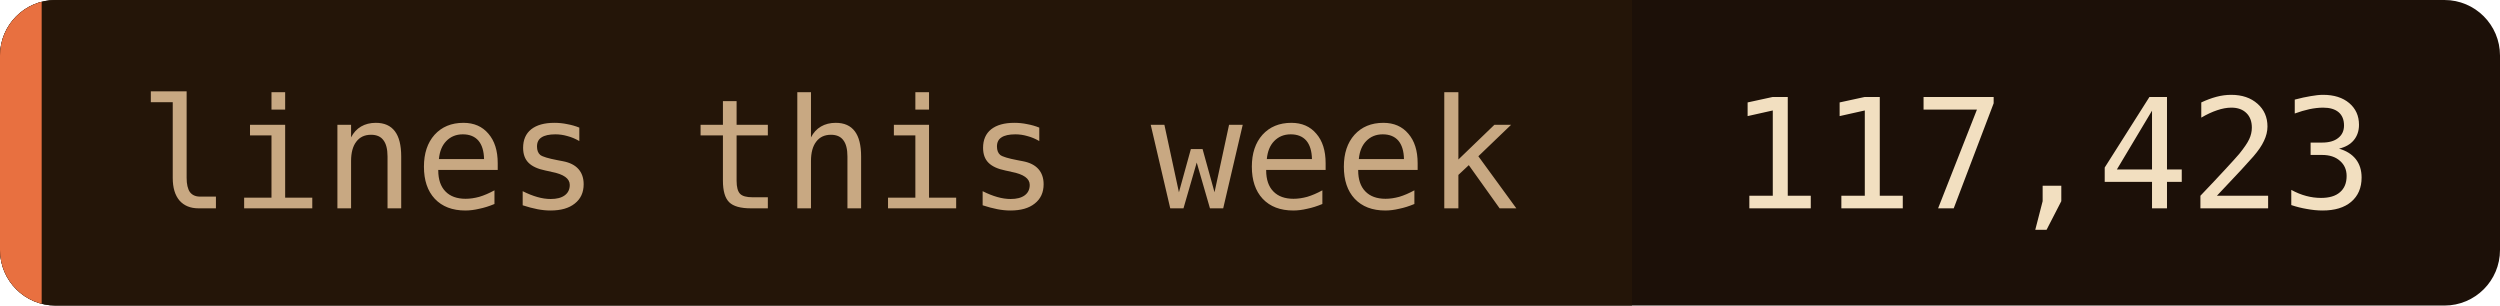
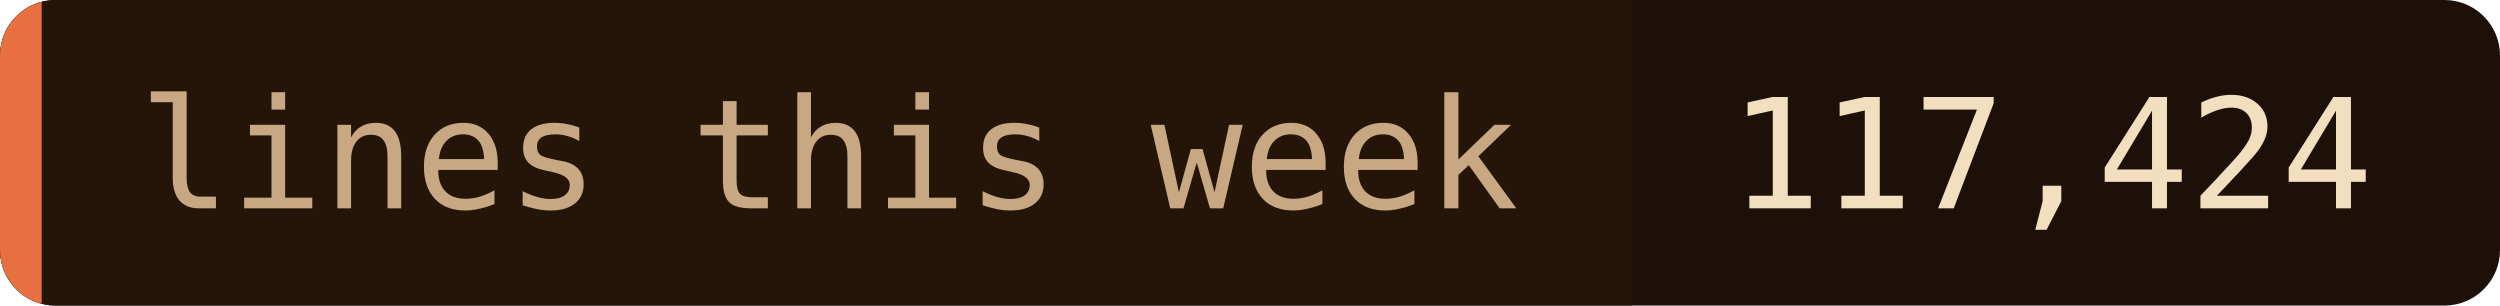
- <svg xmlns="http://www.w3.org/2000/svg" width="180" height="22" role="img" aria-label="lines this week: 117,423">
+ <svg xmlns="http://www.w3.org/2000/svg" width="180" height="22" role="img" aria-label="lines this week: 117,424">
  <clipPath id="c">
    <rect width="180" height="22" rx="4" />
  </clipPath>
  <g clip-path="url(#c)">
    <rect width="180" height="22" fill="#1c1008" />
    <rect width="117.5" height="22" fill="#241508" />
    <rect width="3" height="22" fill="#e87040" />
  </g>
  <g font-family="'JetBrains Mono', 'Fira Code', ui-monospace, SFMono-Regular, Menlo, monospace" font-size="11">
    <text x="10" y="15" fill="#c8a882">lines this week</text>
-     <text x="124.5" y="15" fill="#f2dfc0">117,423</text>
+     <text x="124.5" y="15" fill="#f2dfc0">117,424</text>
  </g>
</svg>
